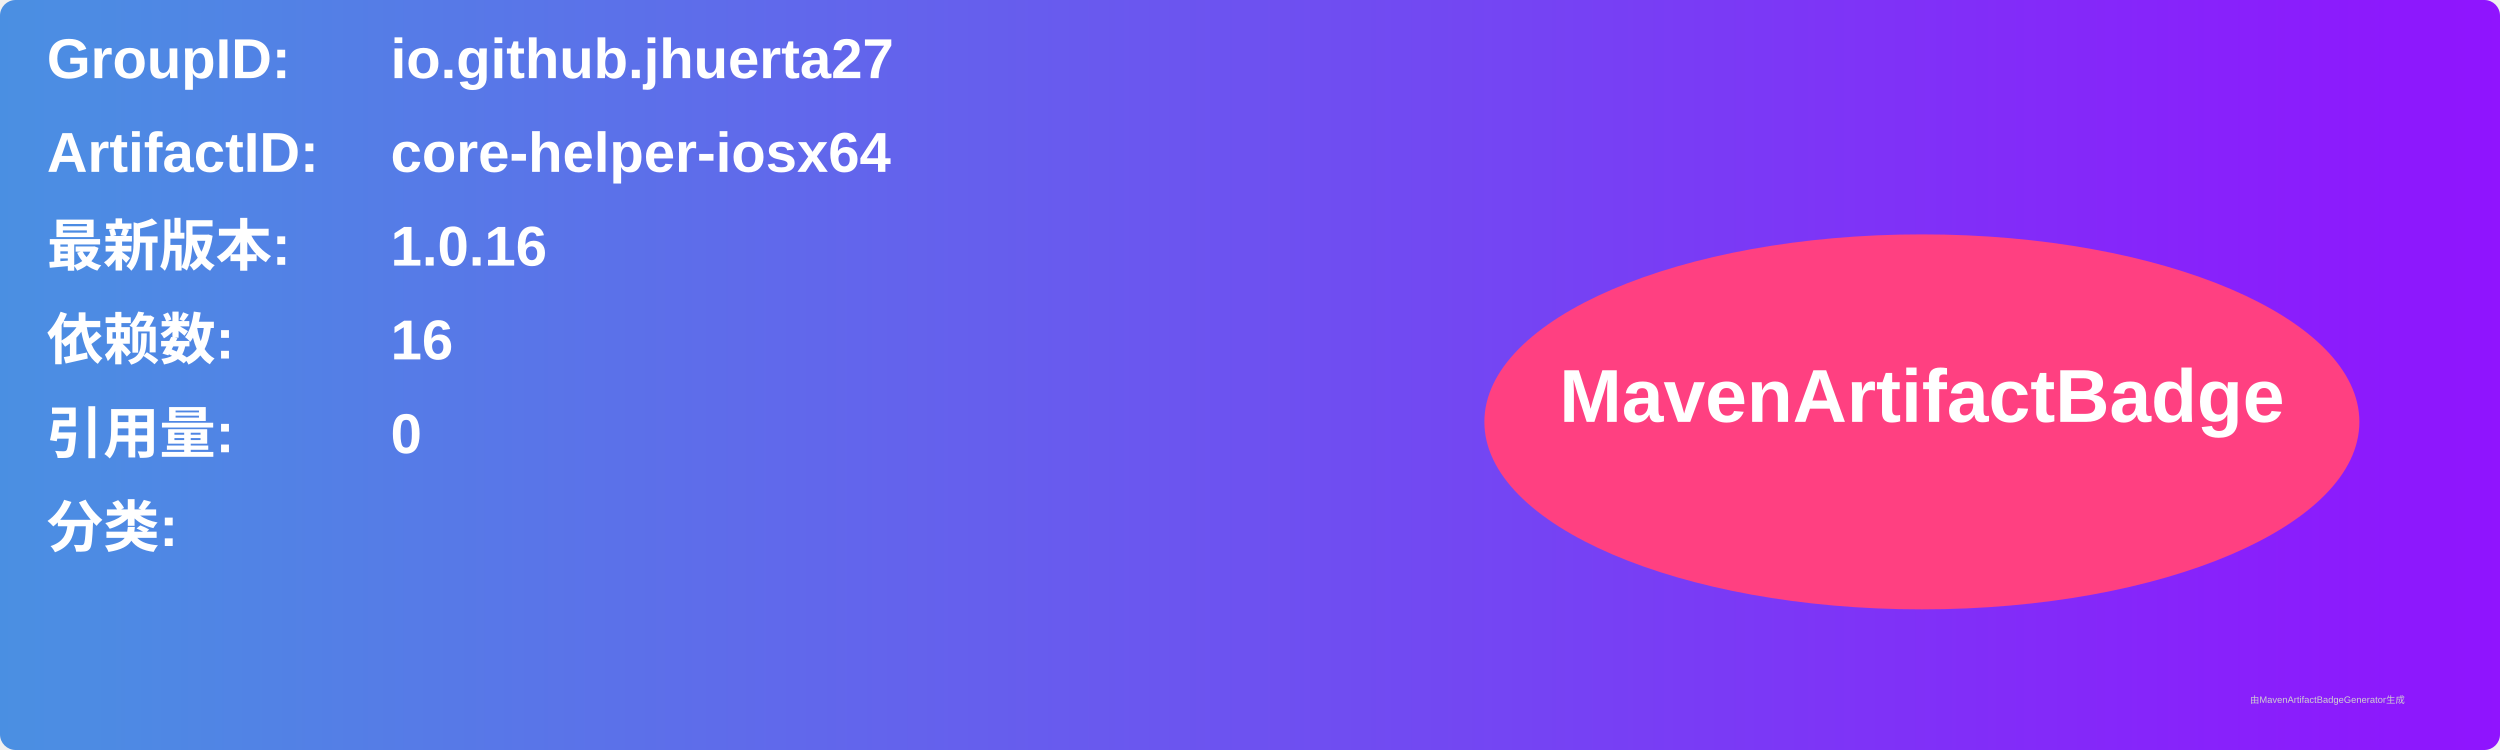
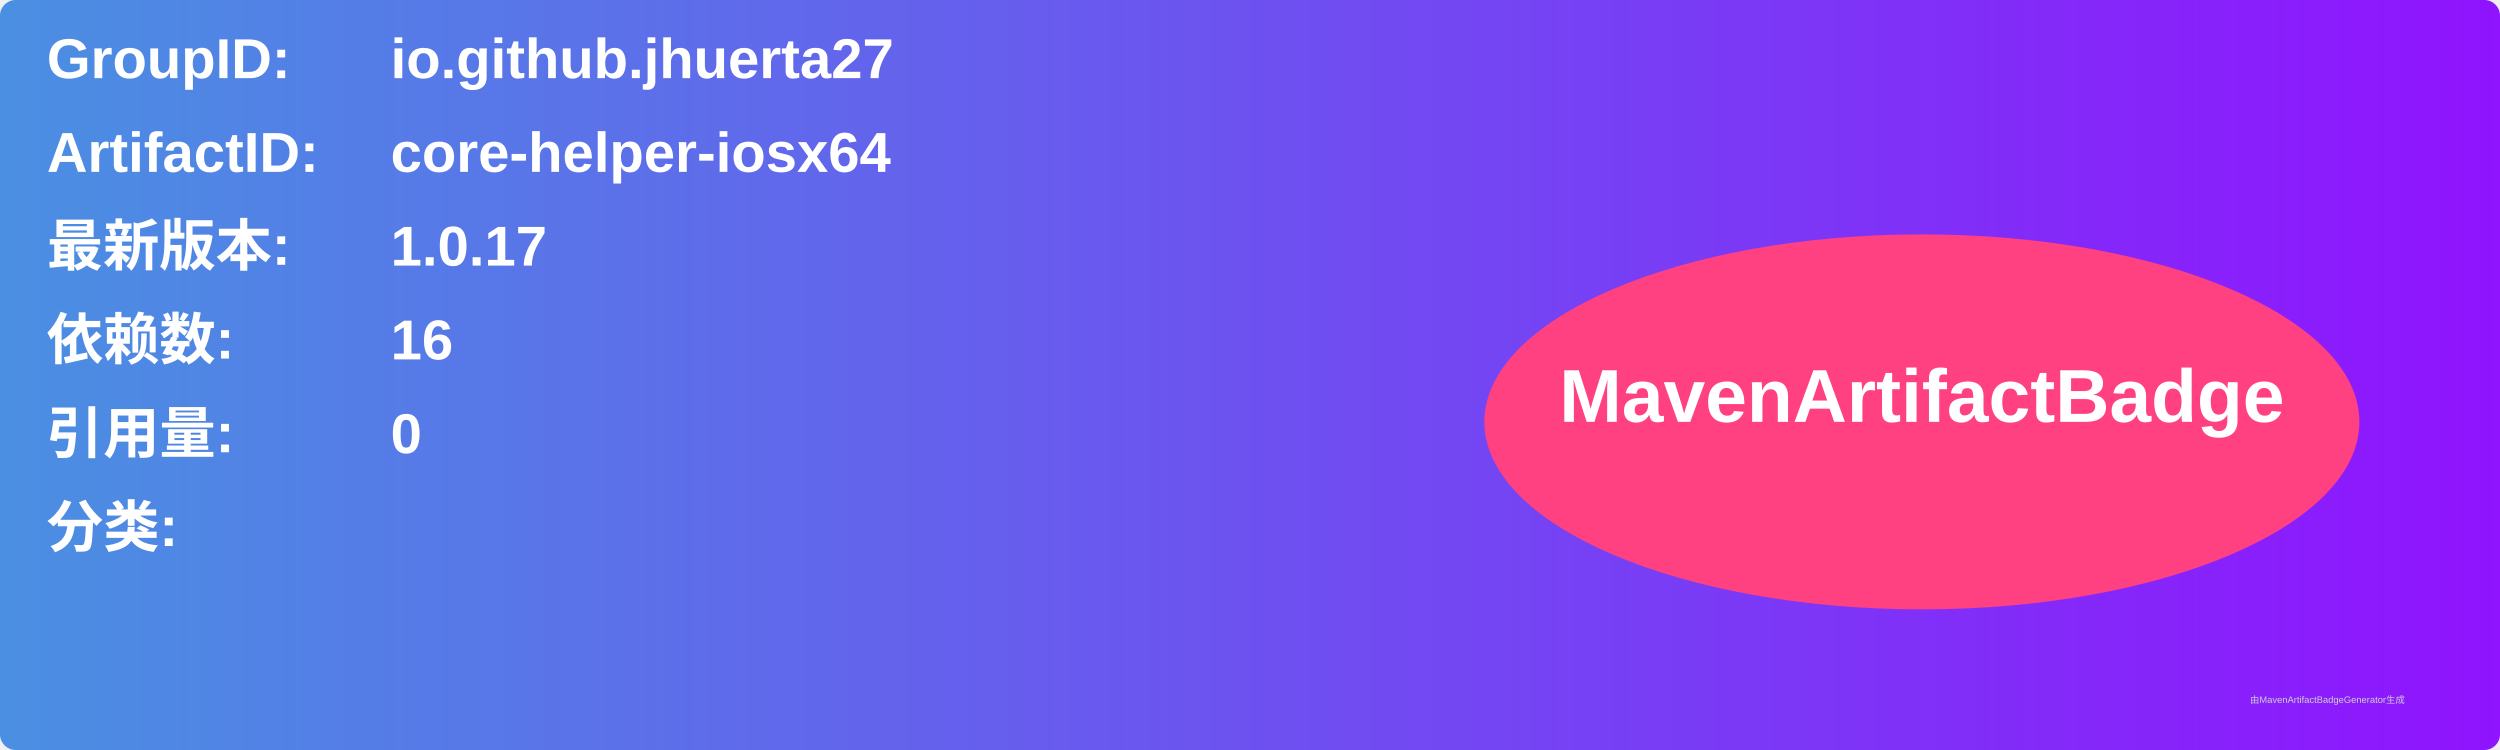
<svg xmlns="http://www.w3.org/2000/svg" width="800" height="240" viewBox="0 0 800 240">
  <linearGradient id="grad" x1="0%" y1="0%" x2="100%" y2="0%">
    <stop offset="0%" stop-color="#4a90e2" />
    <stop offset="100%" stop-color="#9013fe" />
  </linearGradient>
  <rect width="100%" height="100%" rx="5" ry="5" fill="url(#grad)" />
  <g transform="translate(15, 15)">
    <text x="0" y="10" font-family="Arial" font-size="18" fill="white" font-weight="bold" width="260">GroupID:</text>
    <text x="110" y="10" font-family="Arial" font-size="18" fill="white" font-weight="bold" width="460">io.github.jhuerta27</text>
    <text x="0" y="40" font-family="Arial" font-size="18" fill="white" font-weight="bold" width="260">ArtifactID:</text>
    <text x="110" y="40" font-family="Arial" font-size="18" fill="white" font-weight="bold" width="460">core-helper-iosx64</text>
    <text x="0" y="70" font-family="Arial" font-size="18" fill="white" font-weight="bold">最新版本:</text>
    <text x="110" y="70" font-family="Arial" font-size="18" fill="white" font-weight="bold">
-       <tspan font-weight="bold">1.0.16</tspan>
+       <tspan font-weight="bold">1.0.17</tspan>
    </text>
    <text x="0" y="100" font-family="Arial" font-size="18" fill="white" font-weight="bold">依赖数: </text>
    <text x="110" y="100" font-family="Arial" font-size="18" fill="white">
      <tspan font-weight="bold">16</tspan>
    </text>
    <text x="0" y="130" font-family="Arial" font-size="18" fill="white" font-weight="bold">引用量: </text>
    <text x="110" y="130" font-family="Arial" font-size="18" fill="white">
      <tspan font-weight="bold">0</tspan>
    </text>
    <text x="0" y="160" font-family="Arial" font-size="18" fill="white" font-weight="bold">分类:</text>
    <text x="10" y="190" font-family="Arial" font-size="10" fill="white">
      <tspan font-weight="bold" />
    </text>
    <ellipse cx="600" cy="120" rx="140" ry="60" fill="#ff4081" />
    <text x="600" y="120" text-anchor="middle" font-family="Arial" font-size="24" fill="white" font-weight="bold">MavenArtifactBadge</text>
  </g>
  <text x="720" y="225" font-family="Arial" font-size="3" fill="#d0d0d0">由MavenArtifactBadgeGenerator生成</text>
</svg>
